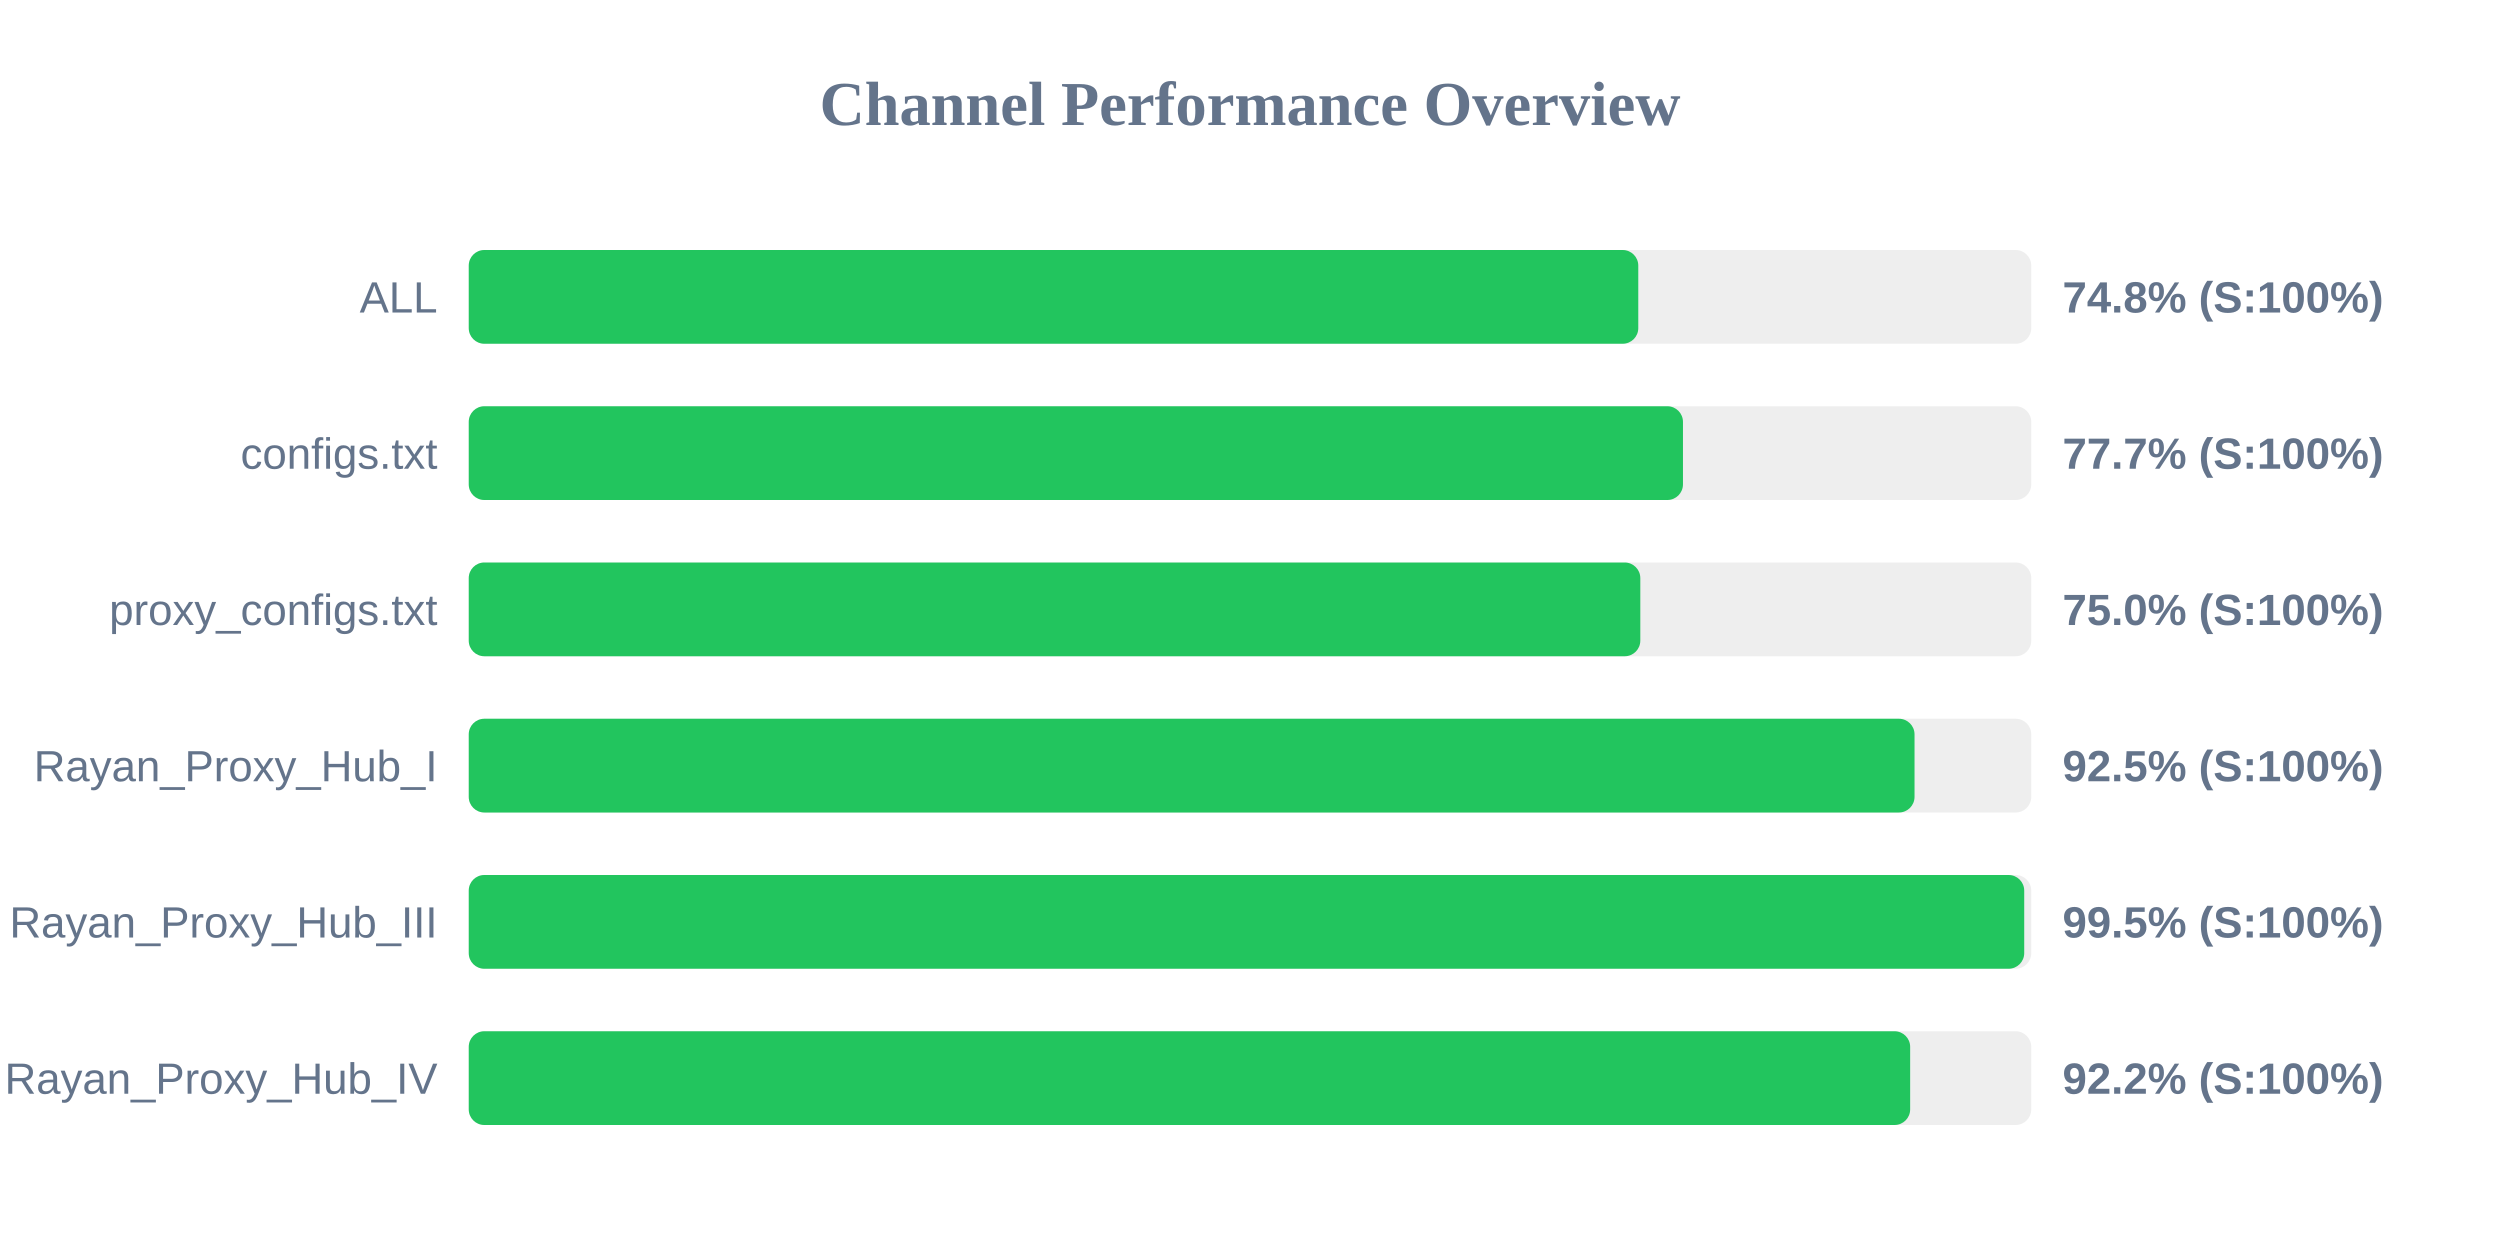
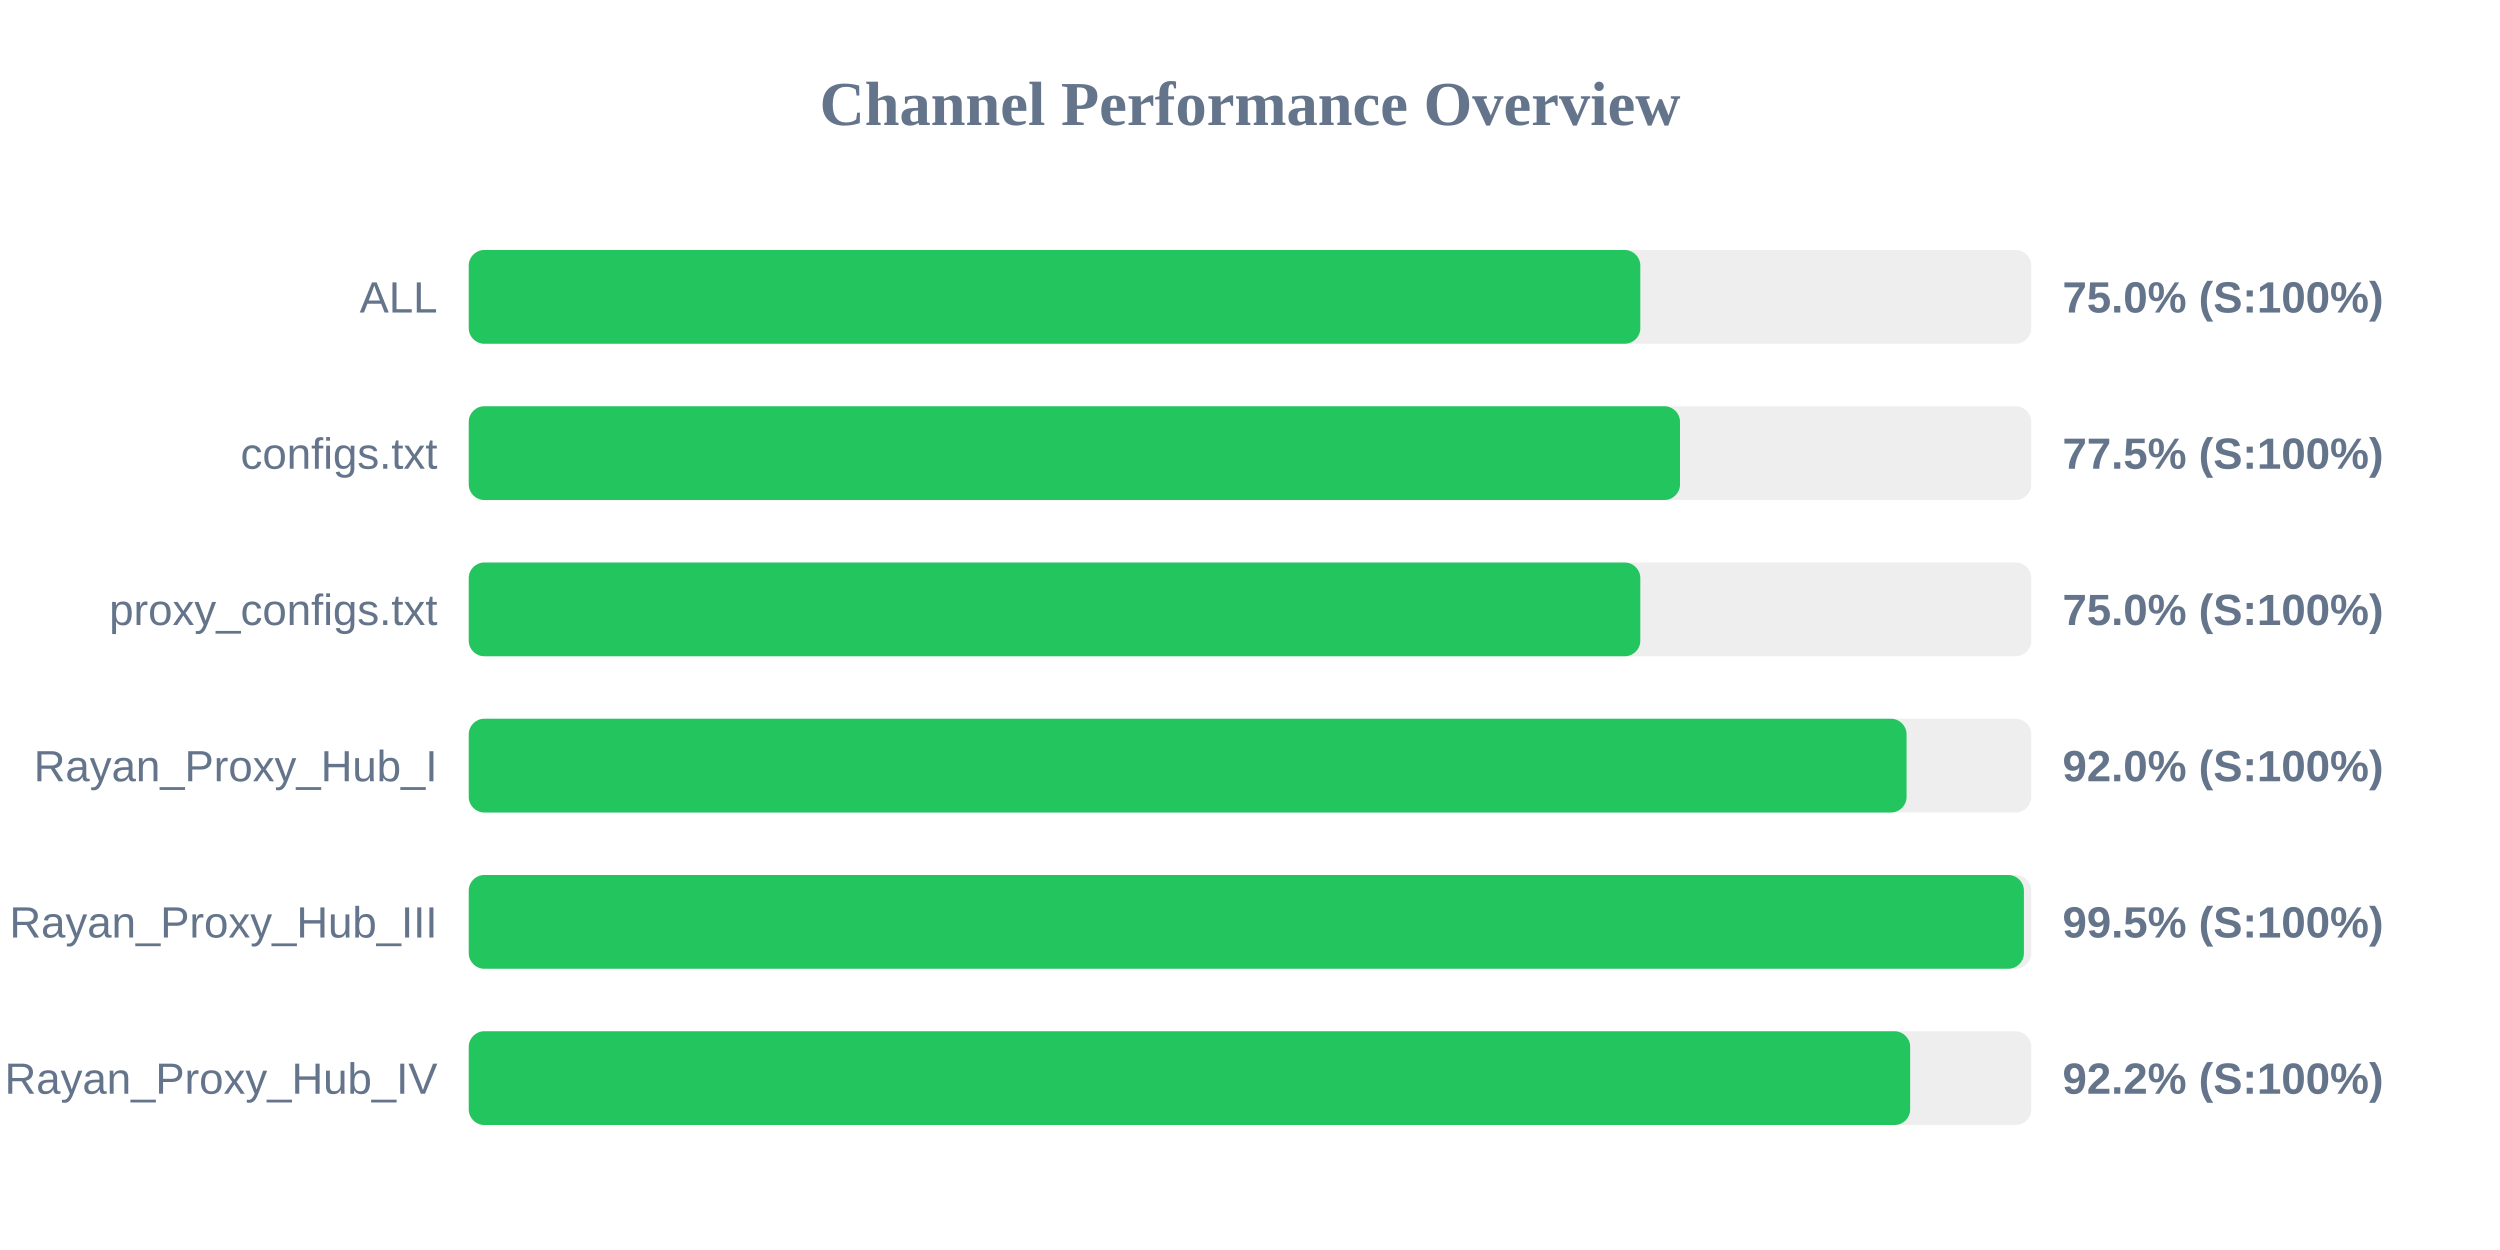
<svg xmlns="http://www.w3.org/2000/svg" width="800" height="400" version="1.1">
  <style>
        .row { font: 14px Arial; fill: #64748b; }
        .score { font: bold 14px Arial; fill: #64748b; }
    </style>
  <text x="400" y="40" text-anchor="middle" font-size="20px" font-weight="bold" fill="#64748b">Channel Performance Overview</text>
  <rect x="150" y="80" width="500" height="30" fill="#eee" rx="5" />
-   <rect x="150" y="80" width="374.25" height="30" fill="#22c55e" rx="5" />
+   <rect x="150" y="80" width="374.9" height="30" fill="#22c55e" rx="5" />
  <text x="140" y="100" text-anchor="end" class="row">ALL</text>
-   <text x="660" y="100" text-anchor="start" class="score">74.8% (S:100%)</text>
+   <text x="660" y="100" text-anchor="start" class="score">75.0% (S:100%)</text>
  <rect x="150" y="130" width="500" height="30" fill="#eee" rx="5" />
-   <rect x="150" y="130" width="388.55" height="30" fill="#22c55e" rx="5" />
+   <rect x="150" y="130" width="387.6" height="30" fill="#22c55e" rx="5" />
  <text x="140" y="150" text-anchor="end" class="row">configs.txt</text>
-   <text x="660" y="150" text-anchor="start" class="score">77.7% (S:100%)</text>
+   <text x="660" y="150" text-anchor="start" class="score">77.5% (S:100%)</text>
  <rect x="150" y="180" width="500" height="30" fill="#eee" rx="5" />
  <rect x="150" y="180" width="374.9" height="30" fill="#22c55e" rx="5" />
  <text x="140" y="200" text-anchor="end" class="row">proxy_configs.txt</text>
  <text x="660" y="200" text-anchor="start" class="score">75.0% (S:100%)</text>
  <rect x="150" y="230" width="500" height="30" fill="#eee" rx="5" />
-   <rect x="150" y="230" width="462.65" height="30" fill="#22c55e" rx="5" />
+   <rect x="150" y="230" width="460.1" height="30" fill="#22c55e" rx="5" />
  <text x="140" y="250" text-anchor="end" class="row">Rayan_Proxy_Hub_I</text>
-   <text x="660" y="250" text-anchor="start" class="score">92.5% (S:100%)</text>
+   <text x="660" y="250" text-anchor="start" class="score">92.0% (S:100%)</text>
  <rect x="150" y="280" width="500" height="30" fill="#eee" rx="5" />
-   <rect x="150" y="280" width="497.75" height="30" fill="#22c55e" rx="5" />
+   <rect x="150" y="280" width="497.65" height="30" fill="#22c55e" rx="5" />
  <text x="140" y="300" text-anchor="end" class="row">Rayan_Proxy_Hub_III</text>
  <text x="660" y="300" text-anchor="start" class="score">99.5% (S:100%)</text>
  <rect x="150" y="330" width="500" height="30" fill="#eee" rx="5" />
  <rect x="150" y="330" width="461.25" height="30" fill="#22c55e" rx="5" />
  <text x="140" y="350" text-anchor="end" class="row">Rayan_Proxy_Hub_IV</text>
  <text x="660" y="350" text-anchor="start" class="score">92.2% (S:100%)</text>
</svg>
